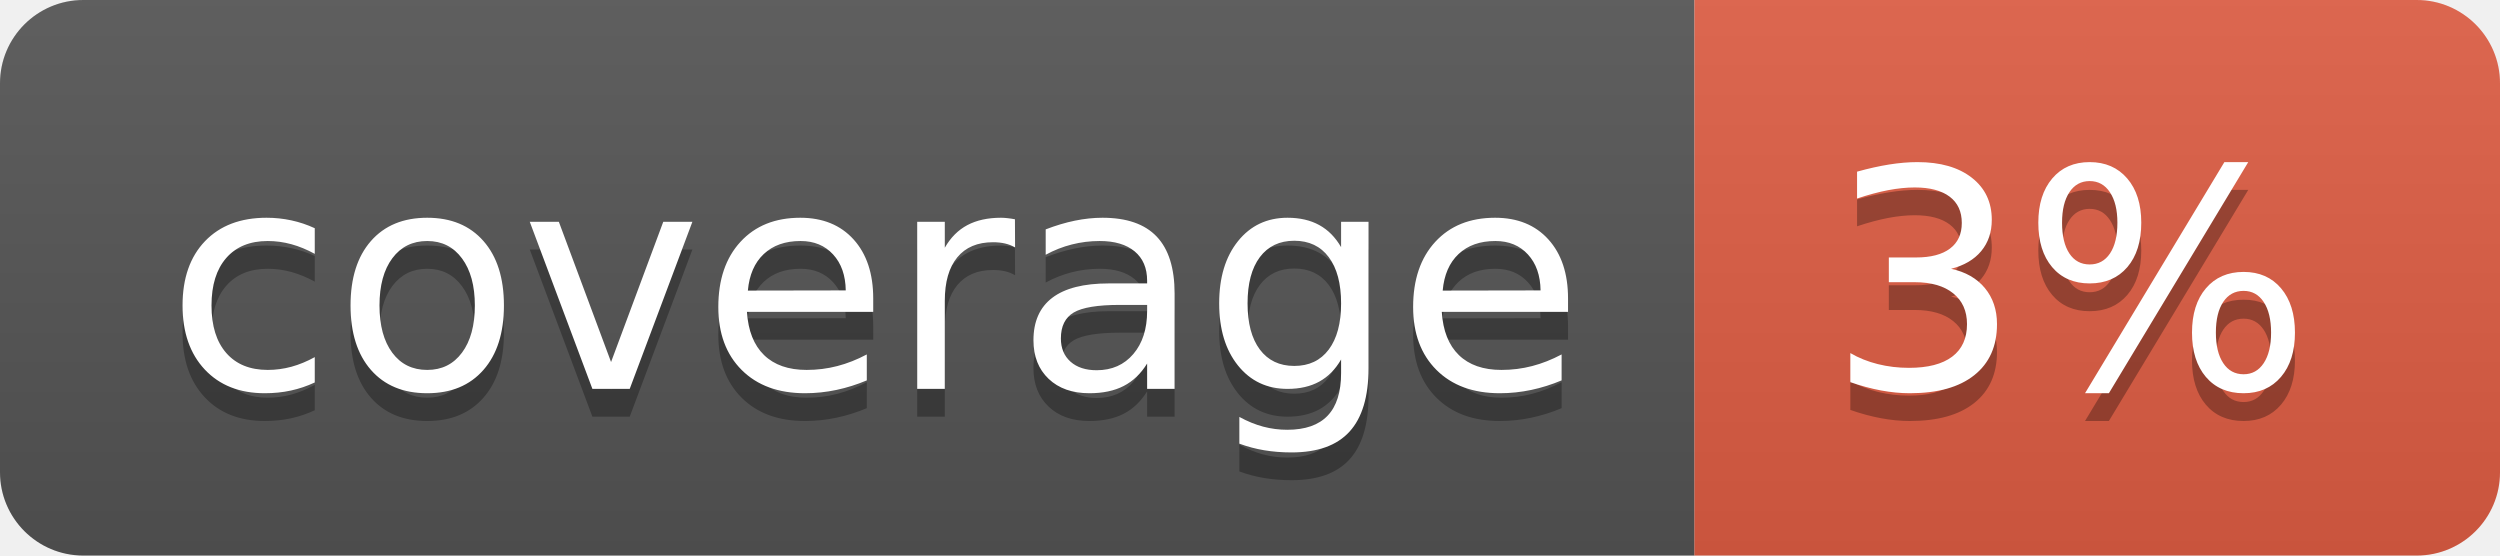
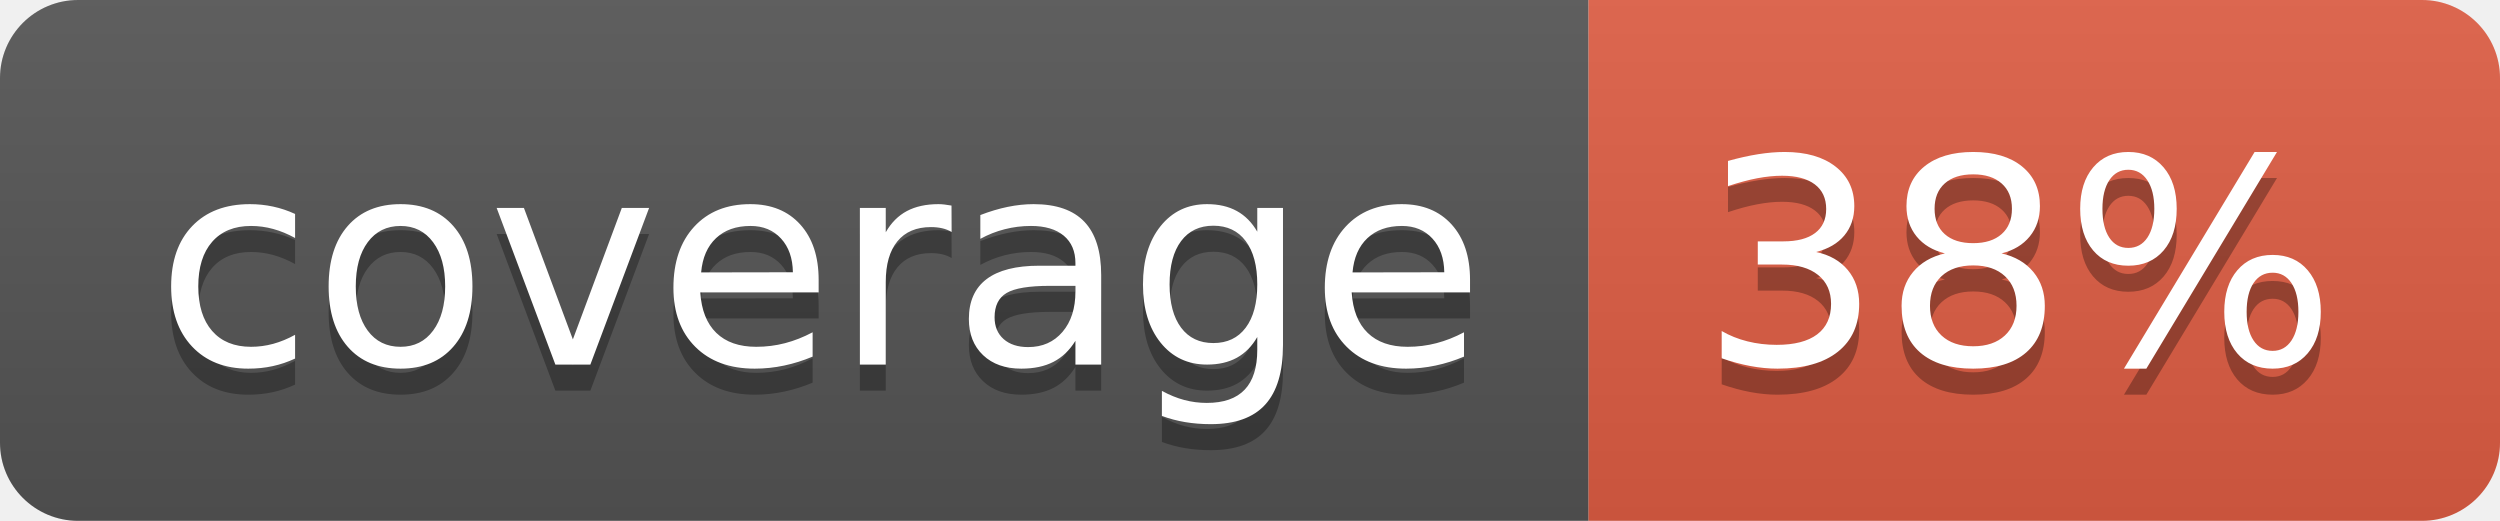
- <svg xmlns="http://www.w3.org/2000/svg" width="90" height="20" role="img" aria-label="coverage: 3%">
+ <svg xmlns="http://www.w3.org/2000/svg" width="96" height="20" role="img" aria-label="coverage: 38%">
  <linearGradient id="s" x2="0" y2="100%">
    <stop offset="0" stop-color="#bbb" stop-opacity=".1" />
    <stop offset="1" stop-opacity=".1" />
  </linearGradient>
  <clipPath id="r">
-     <rect width="90" height="20" rx="3" fill="#fff" />
+     <rect width="96" height="20" rx="3" fill="#fff" />
  </clipPath>
  <g clip-path="url(#r)">
    <rect width="61" height="20" fill="#555" />
-     <rect x="61" width="29" height="20" fill="#e05d44" />
-     <rect width="90" height="20" fill="url(#s)" />
+     <rect x="61" width="35" height="20" fill="#e05d44" />
+     <rect width="96" height="20" fill="url(#s)" />
  </g>
  <g fill="#fff" text-anchor="middle" font-family="Verdana,Geneva,DejaVu Sans,sans-serif" text-rendering="geometricPrecision" font-size="110">
    <text aria-hidden="true" x="315" y="150" fill="#010101" fill-opacity=".3" transform="scale(.1)" textLength="510">coverage</text>
    <text x="315" y="140" transform="scale(.1)" fill="#fff" textLength="510">coverage</text>
-     <text aria-hidden="true" x="745" y="150" fill="#010101" fill-opacity=".3" transform="scale(.1)" textLength="190">3%</text>
-     <text x="745" y="140" transform="scale(.1)" fill="#fff" textLength="190">3%</text>
+     <text aria-hidden="true" x="775" y="150" fill="#010101" fill-opacity=".3" transform="scale(.1)" textLength="250">38%</text>
+     <text x="775" y="140" transform="scale(.1)" fill="#fff" textLength="250">38%</text>
  </g>
</svg>
